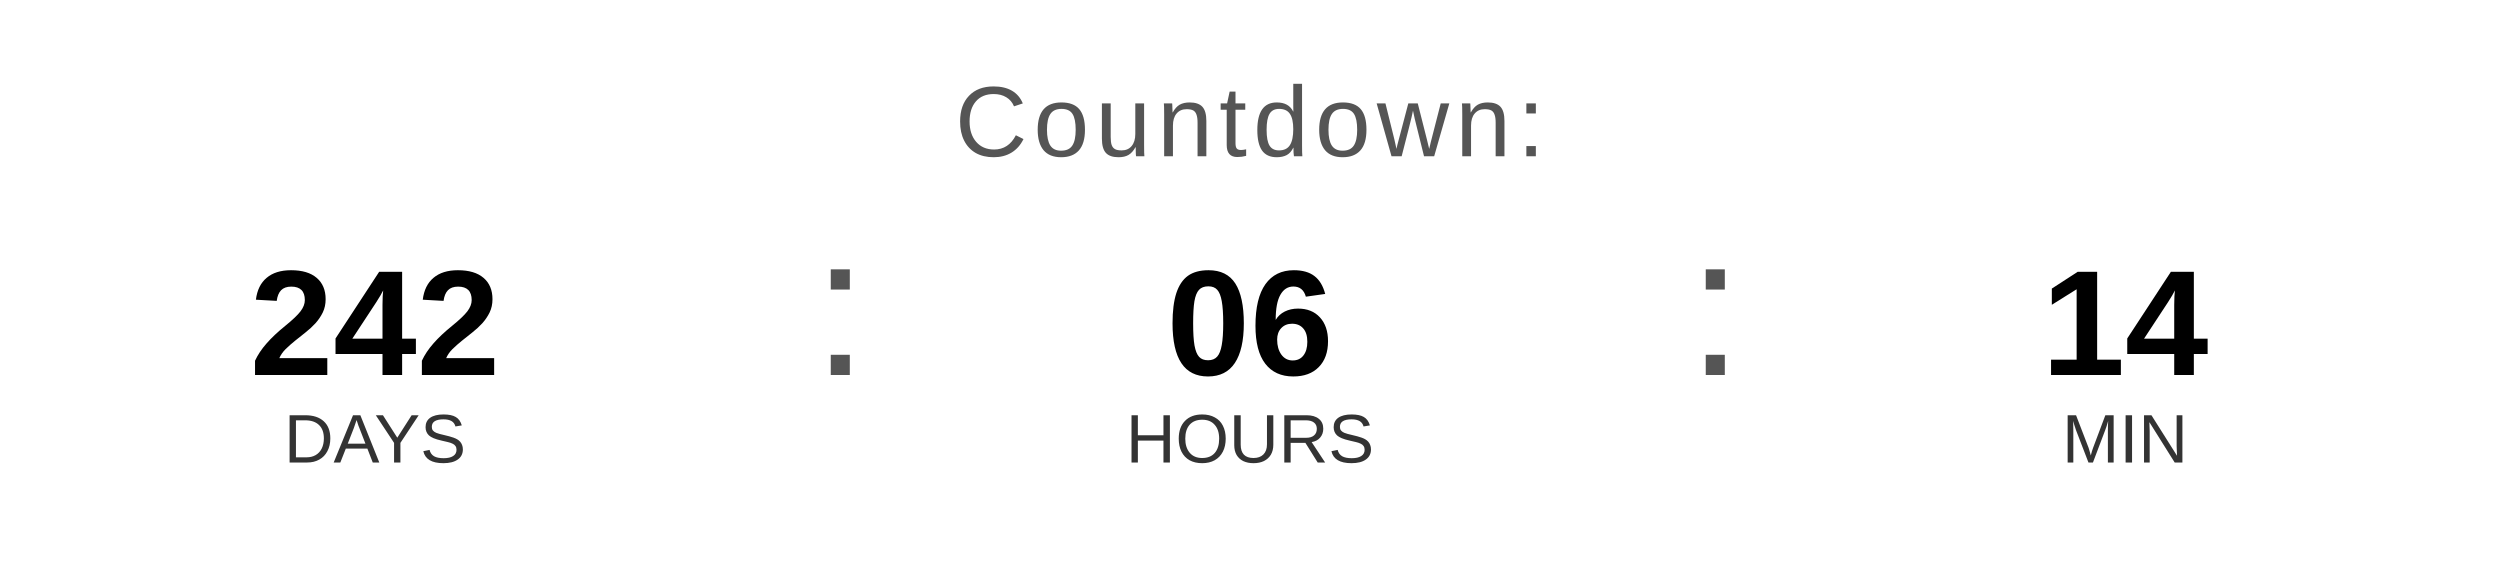
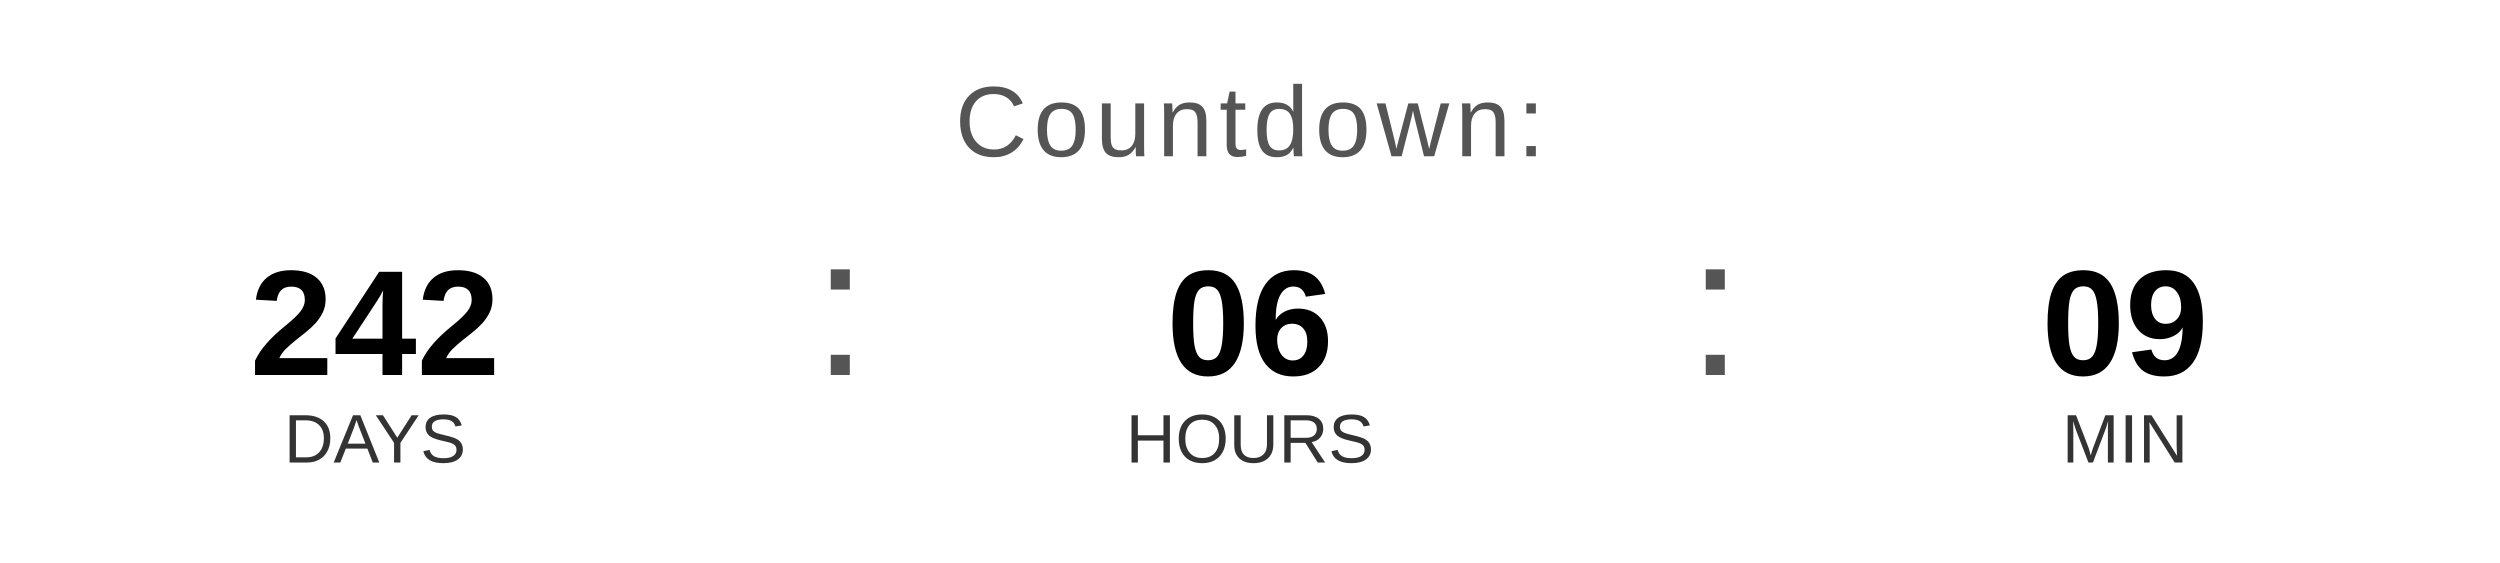
<svg xmlns="http://www.w3.org/2000/svg" width="400" height="90" viewBox="0 0 400 90">
  <text x="200" y="25" font-family="Arial, Helvetica, sans-serif" font-size="16" fill="#555555" text-anchor="middle" letter-spacing="1">
    Countdown:
  </text>
  <text x="60" y="60" font-family="Arial, Helvetica, sans-serif" font-size="24" font-weight="bold" fill="#000000" text-anchor="middle">242</text>
  <text x="60" y="74" font-family="Arial, Helvetica, sans-serif" font-size="11" fill="#333333" text-anchor="middle">DAYS</text>
  <text x="130" y="60" font-family="Arial, sans-serif" font-size="32" fill="#555555">:</text>
  <text x="200" y="60" font-family="Arial, Helvetica, sans-serif" font-size="24" font-weight="bold" fill="#000000" text-anchor="middle">06</text>
  <text x="200" y="74" font-family="Arial, Helvetica, sans-serif" font-size="11" fill="#333333" text-anchor="middle">HOURS</text>
  <text x="270" y="60" font-family="Arial, sans-serif" font-size="32" fill="#555555">:</text>
-   <text x="340" y="60" font-family="Arial, Helvetica, sans-serif" font-size="24" font-weight="bold" fill="#000000" text-anchor="middle">14</text>
+   <text x="340" y="60" font-family="Arial, Helvetica, sans-serif" font-size="24" font-weight="bold" fill="#000000" text-anchor="middle">09</text>
  <text x="340" y="74" font-family="Arial, Helvetica, sans-serif" font-size="11" fill="#333333" text-anchor="middle">MIN</text>
</svg>
